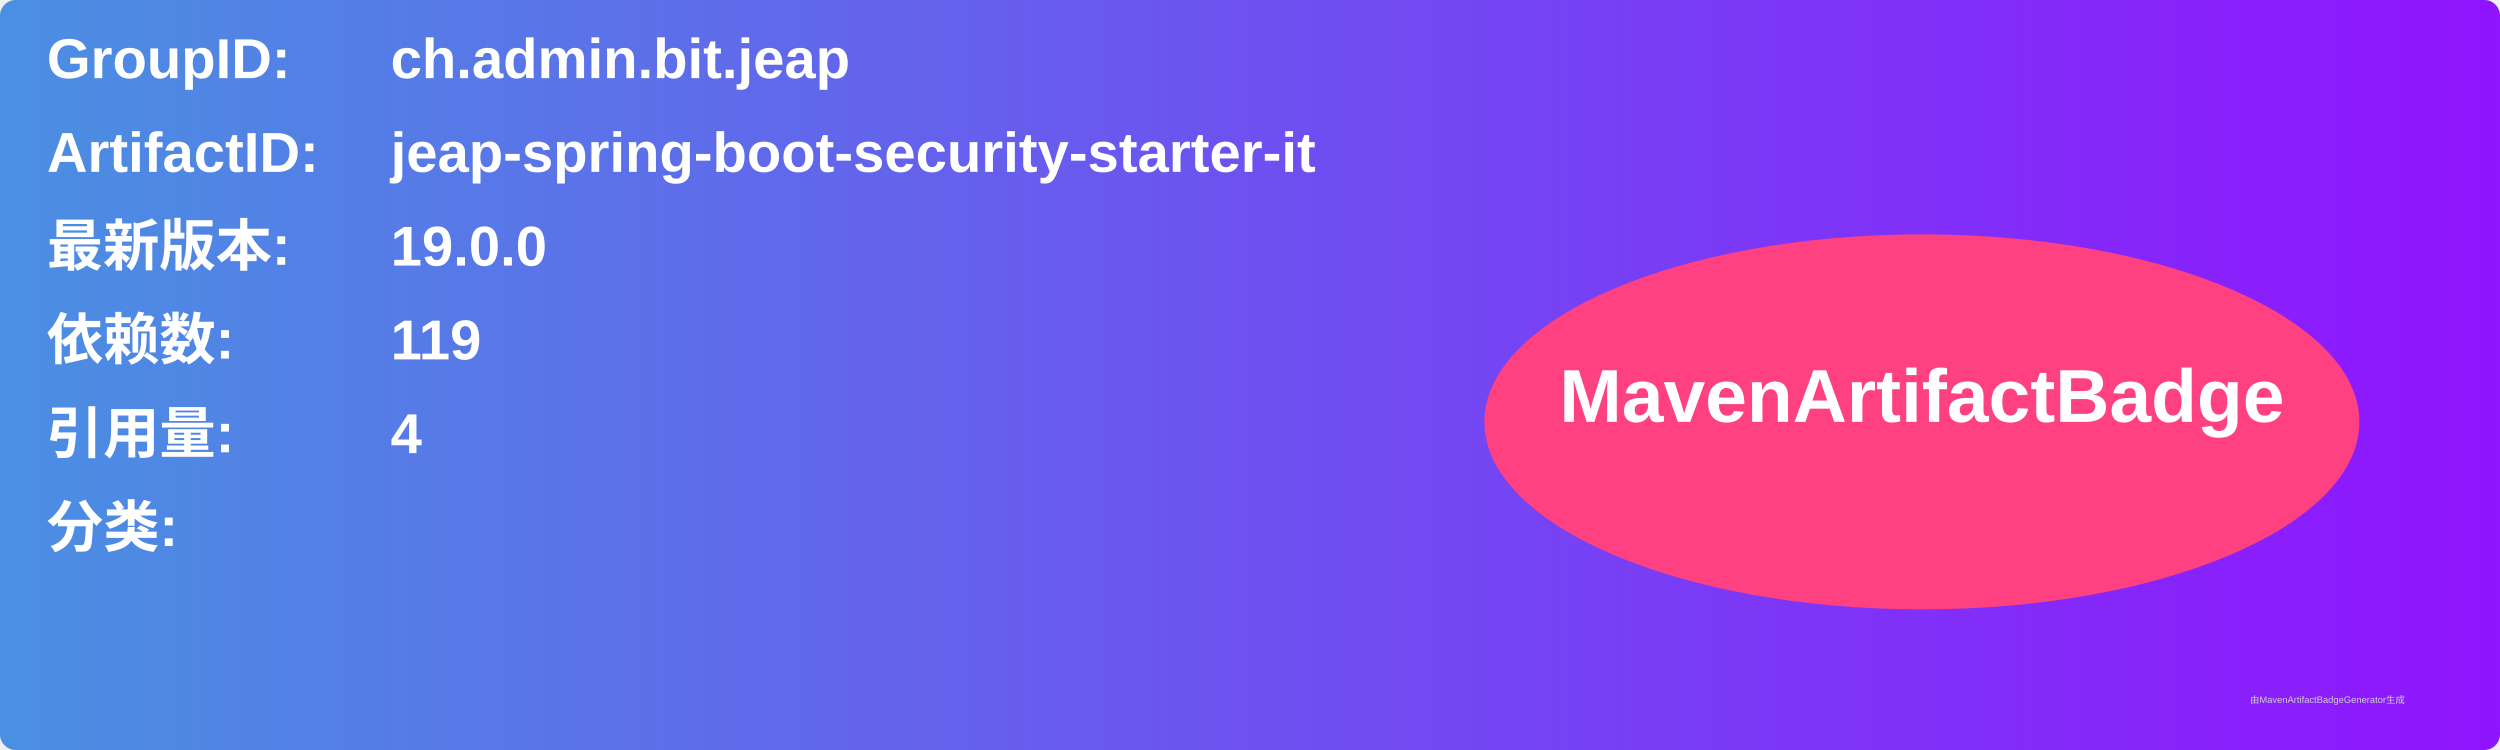
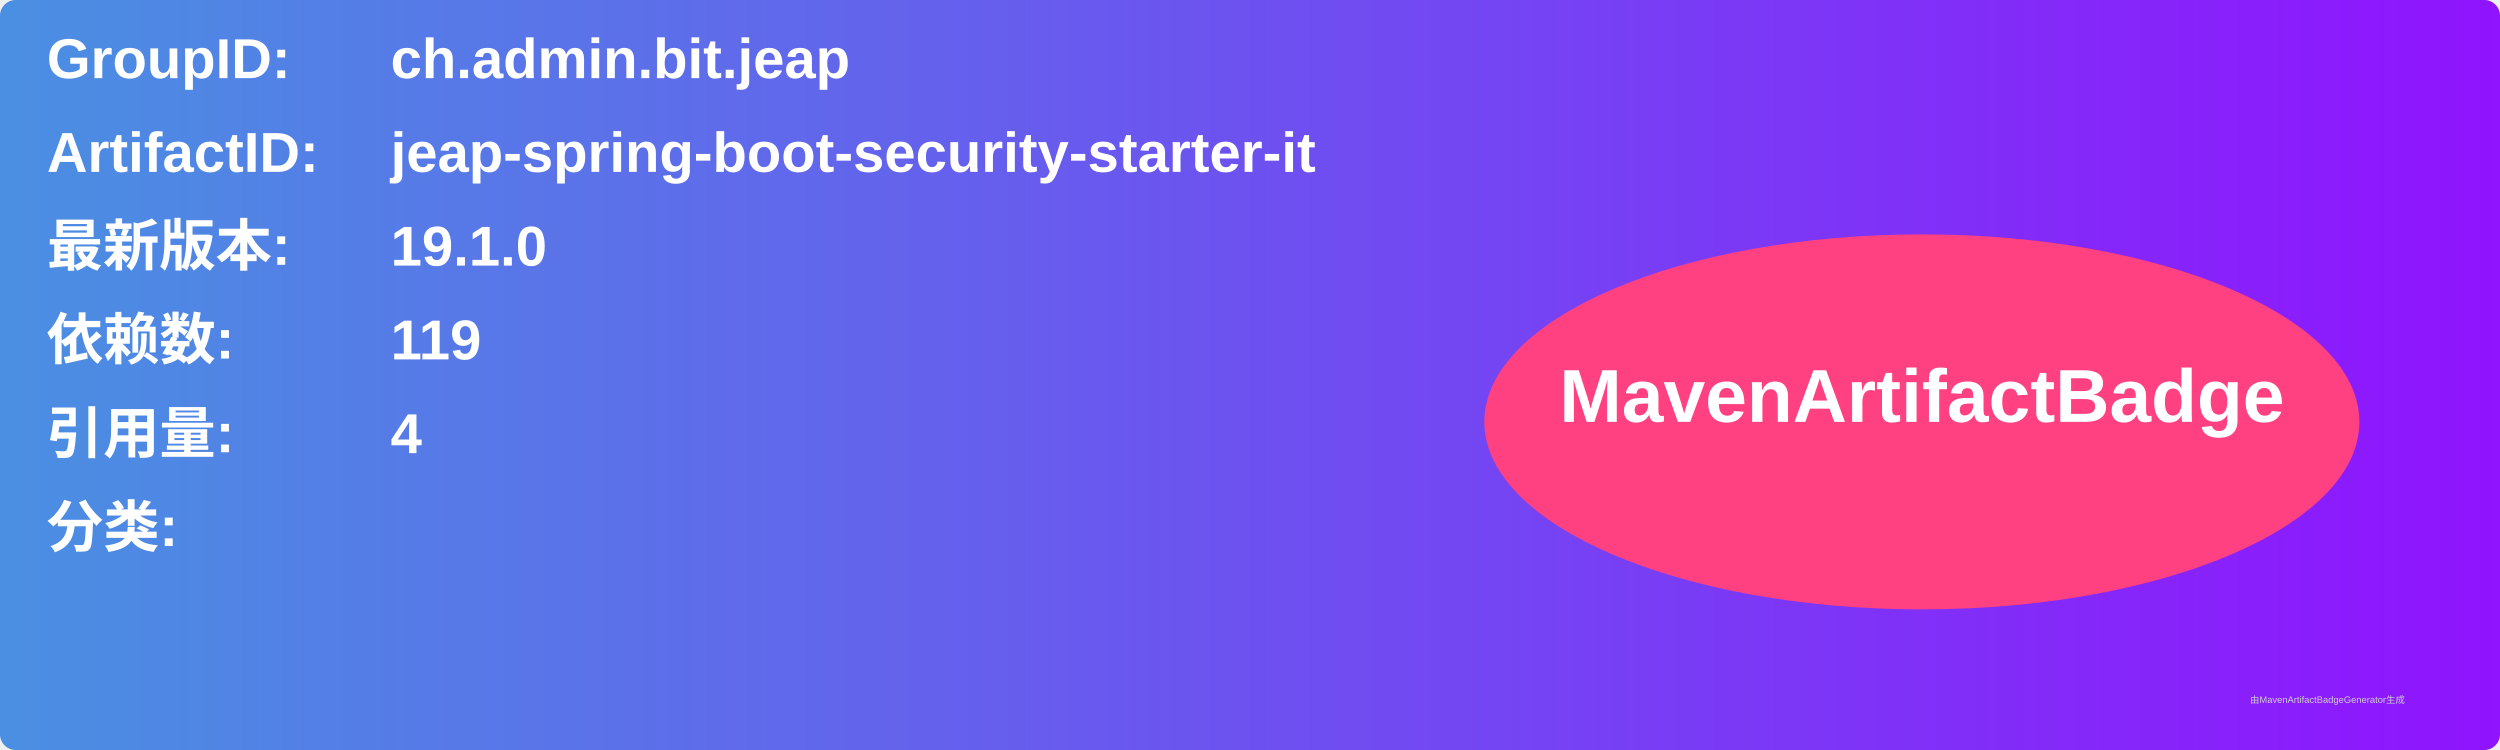
<svg xmlns="http://www.w3.org/2000/svg" width="800" height="240" viewBox="0 0 800 240">
  <linearGradient id="grad" x1="0%" y1="0%" x2="100%" y2="0%">
    <stop offset="0%" stop-color="#4a90e2" />
    <stop offset="100%" stop-color="#9013fe" />
  </linearGradient>
  <rect width="100%" height="100%" rx="5" ry="5" fill="url(#grad)" />
  <g transform="translate(15, 15)">
    <text x="0" y="10" font-family="Arial" font-size="18" fill="white" font-weight="bold" width="260">GroupID:</text>
    <text x="110" y="10" font-family="Arial" font-size="18" fill="white" font-weight="bold" width="460">ch.admin.bit.jeap</text>
    <text x="0" y="40" font-family="Arial" font-size="18" fill="white" font-weight="bold" width="260">ArtifactID:</text>
    <text x="110" y="40" font-family="Arial" font-size="18" fill="white" font-weight="bold" width="460">jeap-spring-boot-security-starter-it</text>
    <text x="0" y="70" font-family="Arial" font-size="18" fill="white" font-weight="bold">最新版本:</text>
    <text x="110" y="70" font-family="Arial" font-size="18" fill="white" font-weight="bold">
-       <tspan font-weight="bold">19.0.0</tspan>
+       <tspan font-weight="bold">19.1.0</tspan>
    </text>
    <text x="0" y="100" font-family="Arial" font-size="18" fill="white" font-weight="bold">依赖数: </text>
    <text x="110" y="100" font-family="Arial" font-size="18" fill="white">
      <tspan font-weight="bold">119</tspan>
    </text>
    <text x="0" y="130" font-family="Arial" font-size="18" fill="white" font-weight="bold">引用量: </text>
    <text x="110" y="130" font-family="Arial" font-size="18" fill="white">
      <tspan font-weight="bold">4</tspan>
    </text>
    <text x="0" y="160" font-family="Arial" font-size="18" fill="white" font-weight="bold">分类:</text>
    <text x="10" y="190" font-family="Arial" font-size="10" fill="white">
      <tspan font-weight="bold" />
    </text>
    <ellipse cx="600" cy="120" rx="140" ry="60" fill="#ff4081" />
    <text x="600" y="120" text-anchor="middle" font-family="Arial" font-size="24" fill="white" font-weight="bold">MavenArtifactBadge</text>
  </g>
  <text x="720" y="225" font-family="Arial" font-size="3" fill="#d0d0d0">由MavenArtifactBadgeGenerator生成</text>
</svg>
